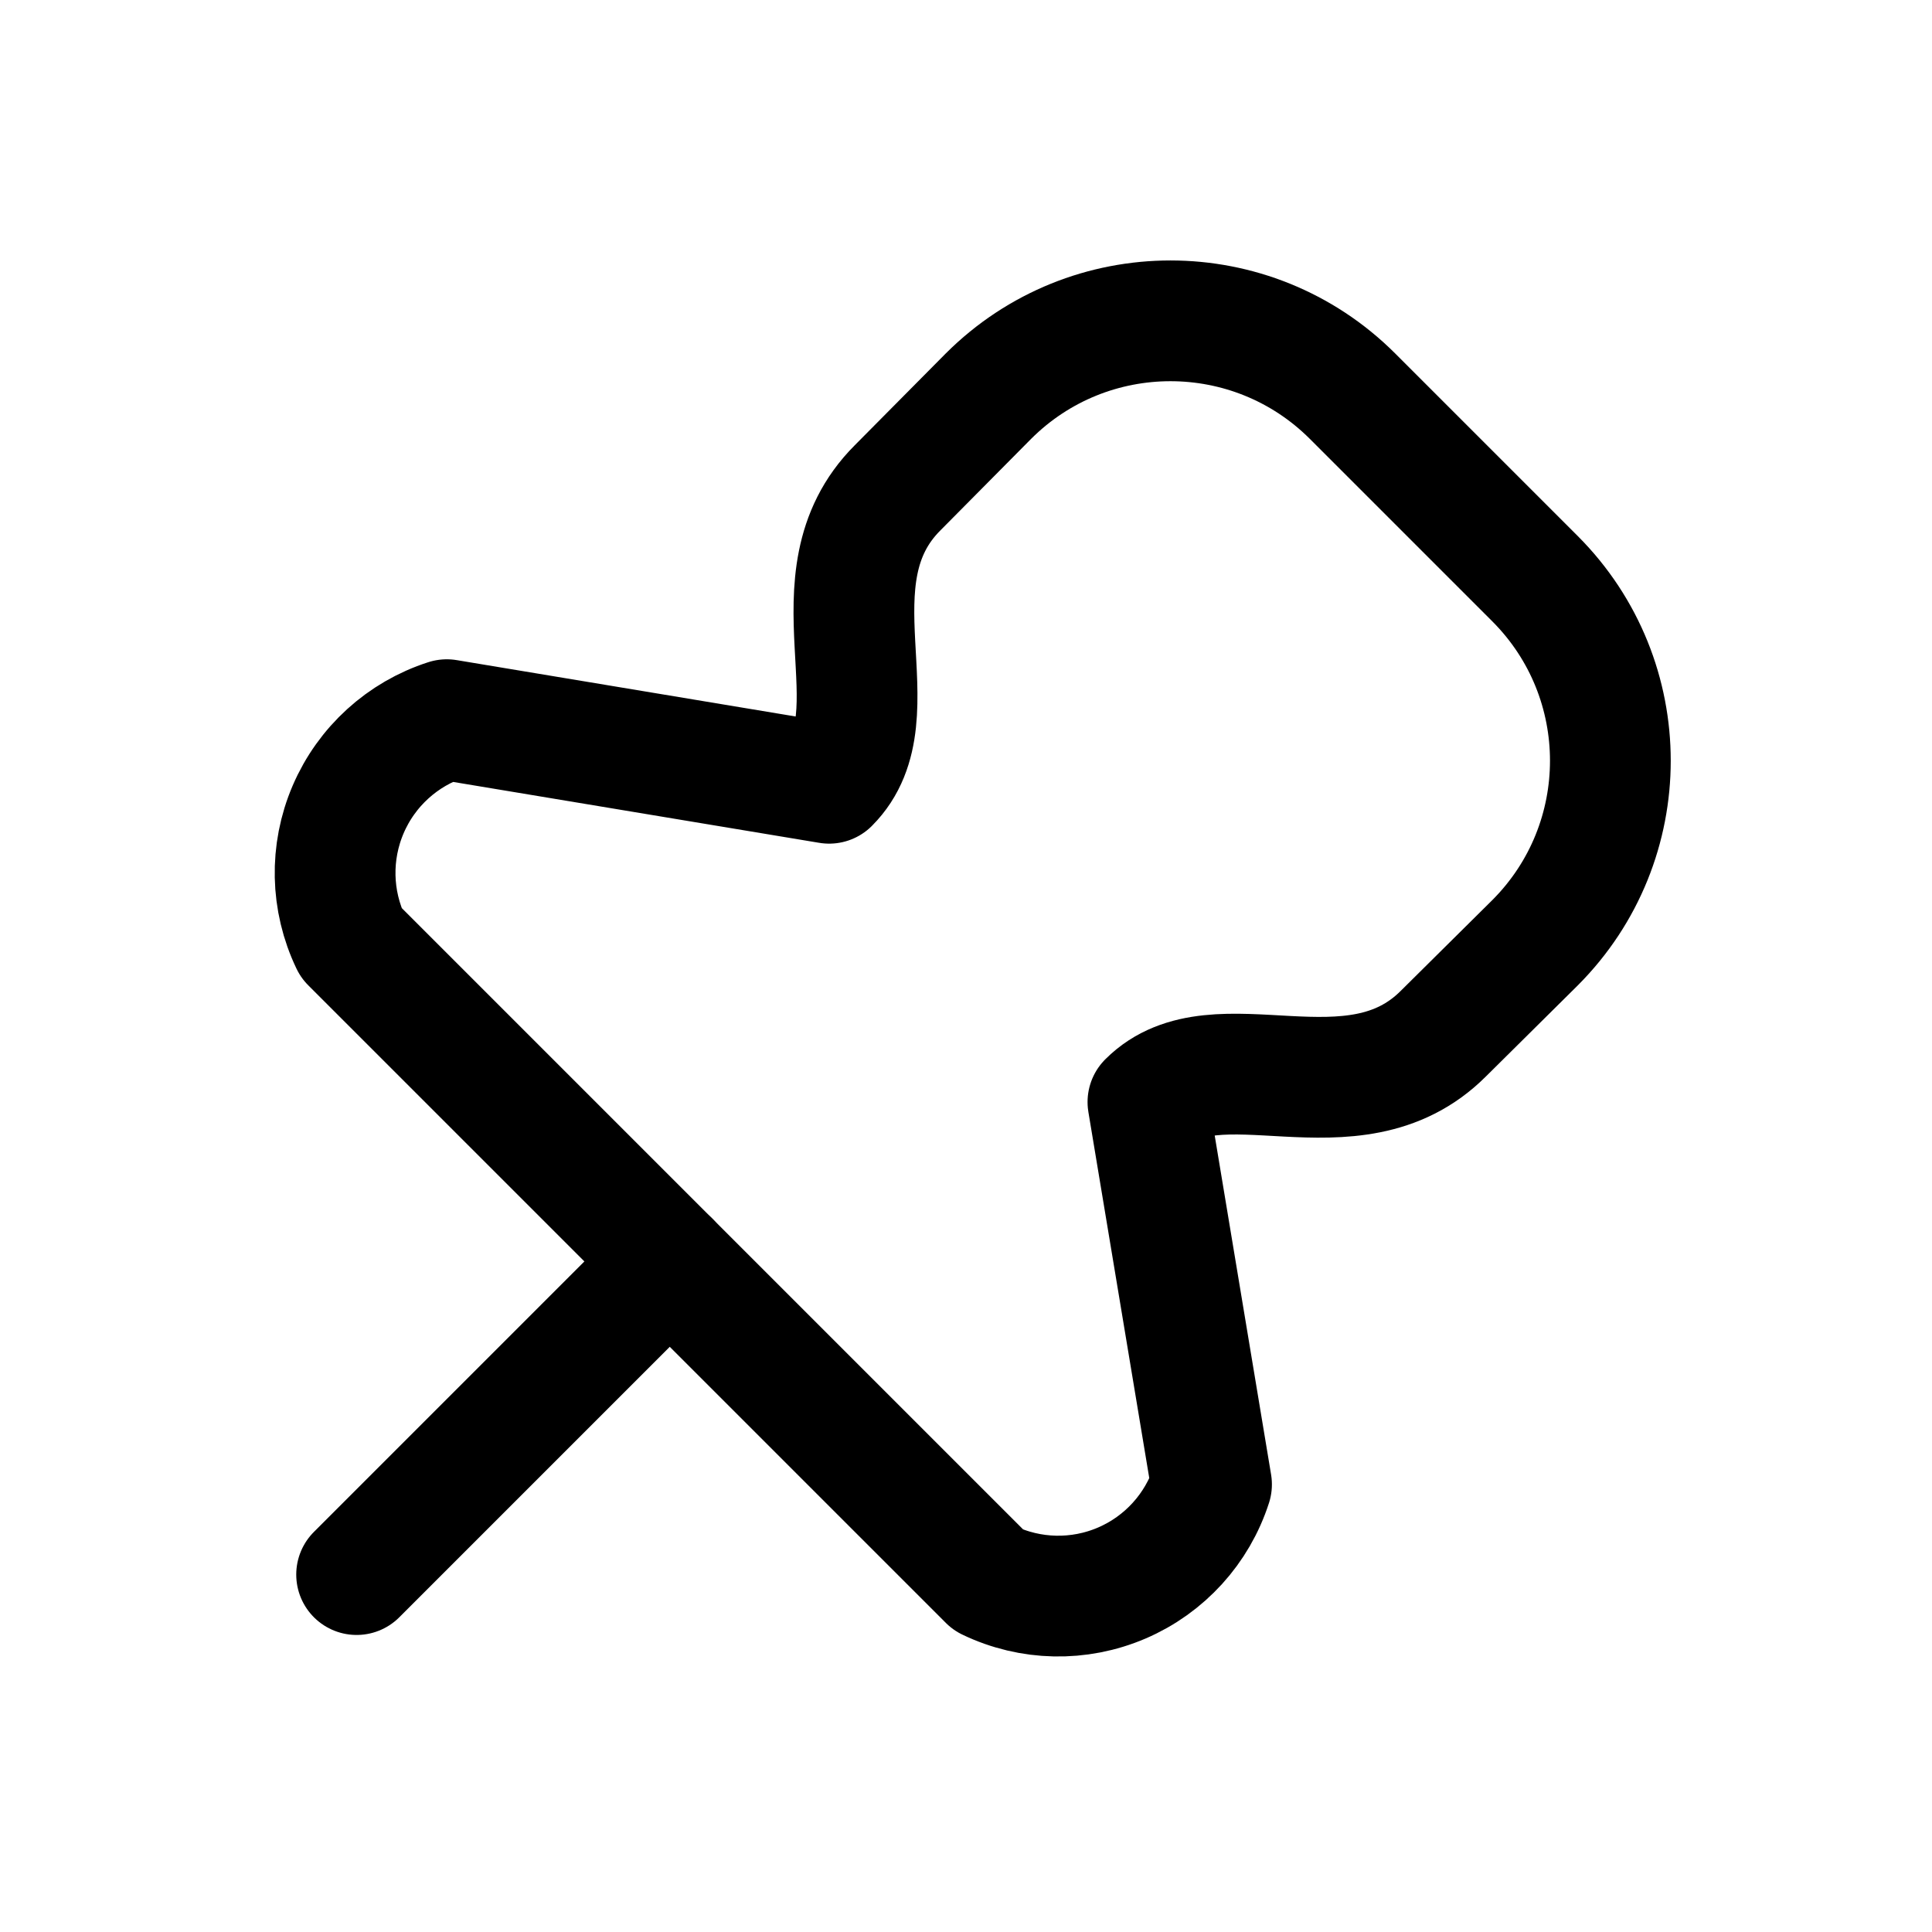
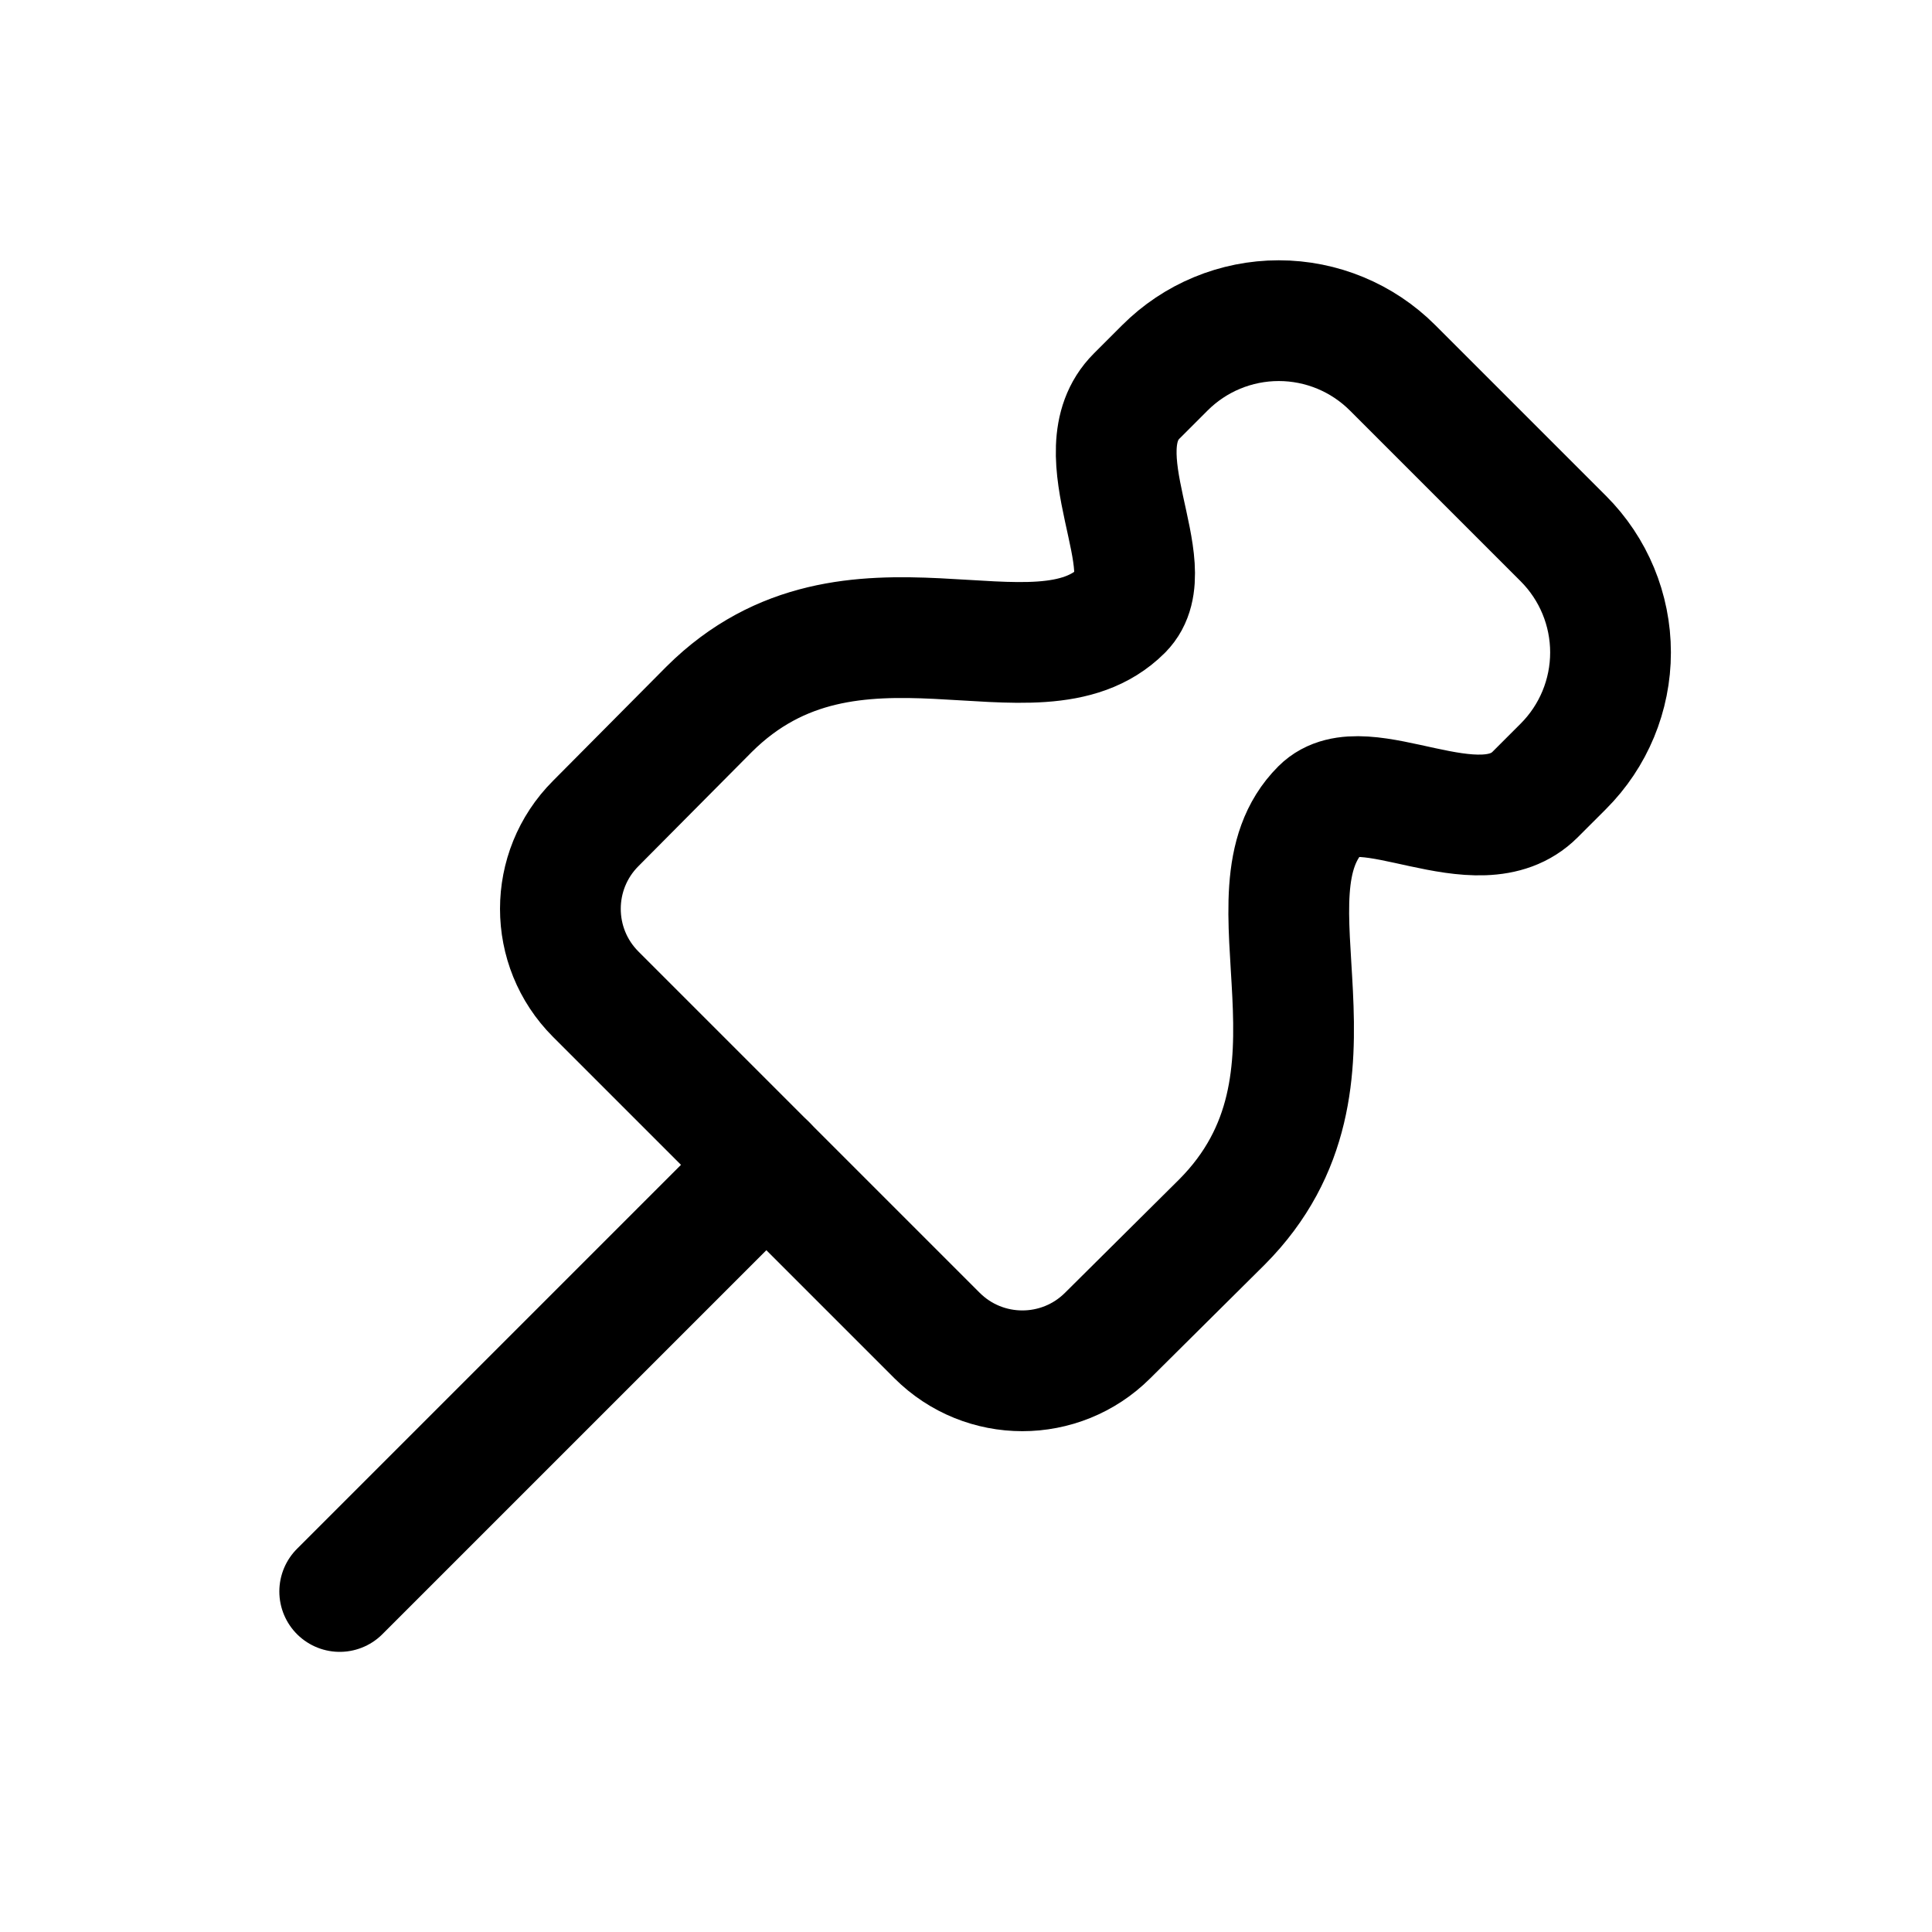
<svg xmlns="http://www.w3.org/2000/svg" viewBox="0 0 24 24" fill="none" stroke="currentColor" stroke-width="1.5" stroke-linecap="round" stroke-linejoin="round">
-   <path d="M10.3 9.73 5.55 8.94a2 2 0 0 0-1.19 2.77l7.92 7.92a2 2 0 0 0 2.77-1.19l-.79-4.75c.85-.85 2.54.28 3.67-.85l1.14-1.13a3.2 3.2 0 0 0 0-4.52L16.8 4.92a3.2 3.2 0 0 0-4.52 0L11.15 6.06c-1.13 1.13 0 2.82-.85 3.67" />
-   <path d="M8.32 15.67 4.43 19.56" />
+   <path d="M13.94 7.58c-1.06 1.06-3.36-.53-5.13 1.23L7.4 10.23a1.5 1.5 0 0 0 0 2.12l4.24 4.24a1.5 1.5 0 0 0 2.12 0l1.42-1.41c1.76-1.77.17-4.07 1.23-5.13 .53-.53 1.95.53 2.66-.18l.35-.35a2 2 0 0 0 0-2.83L17.3 4.57a2 2 0 0 0-2.83 0l-.35.35c-.71.71.35 2.13-.18 2.66" />
+   <path d="M9.52 14.47l-5.3 5.3" />
</svg>
